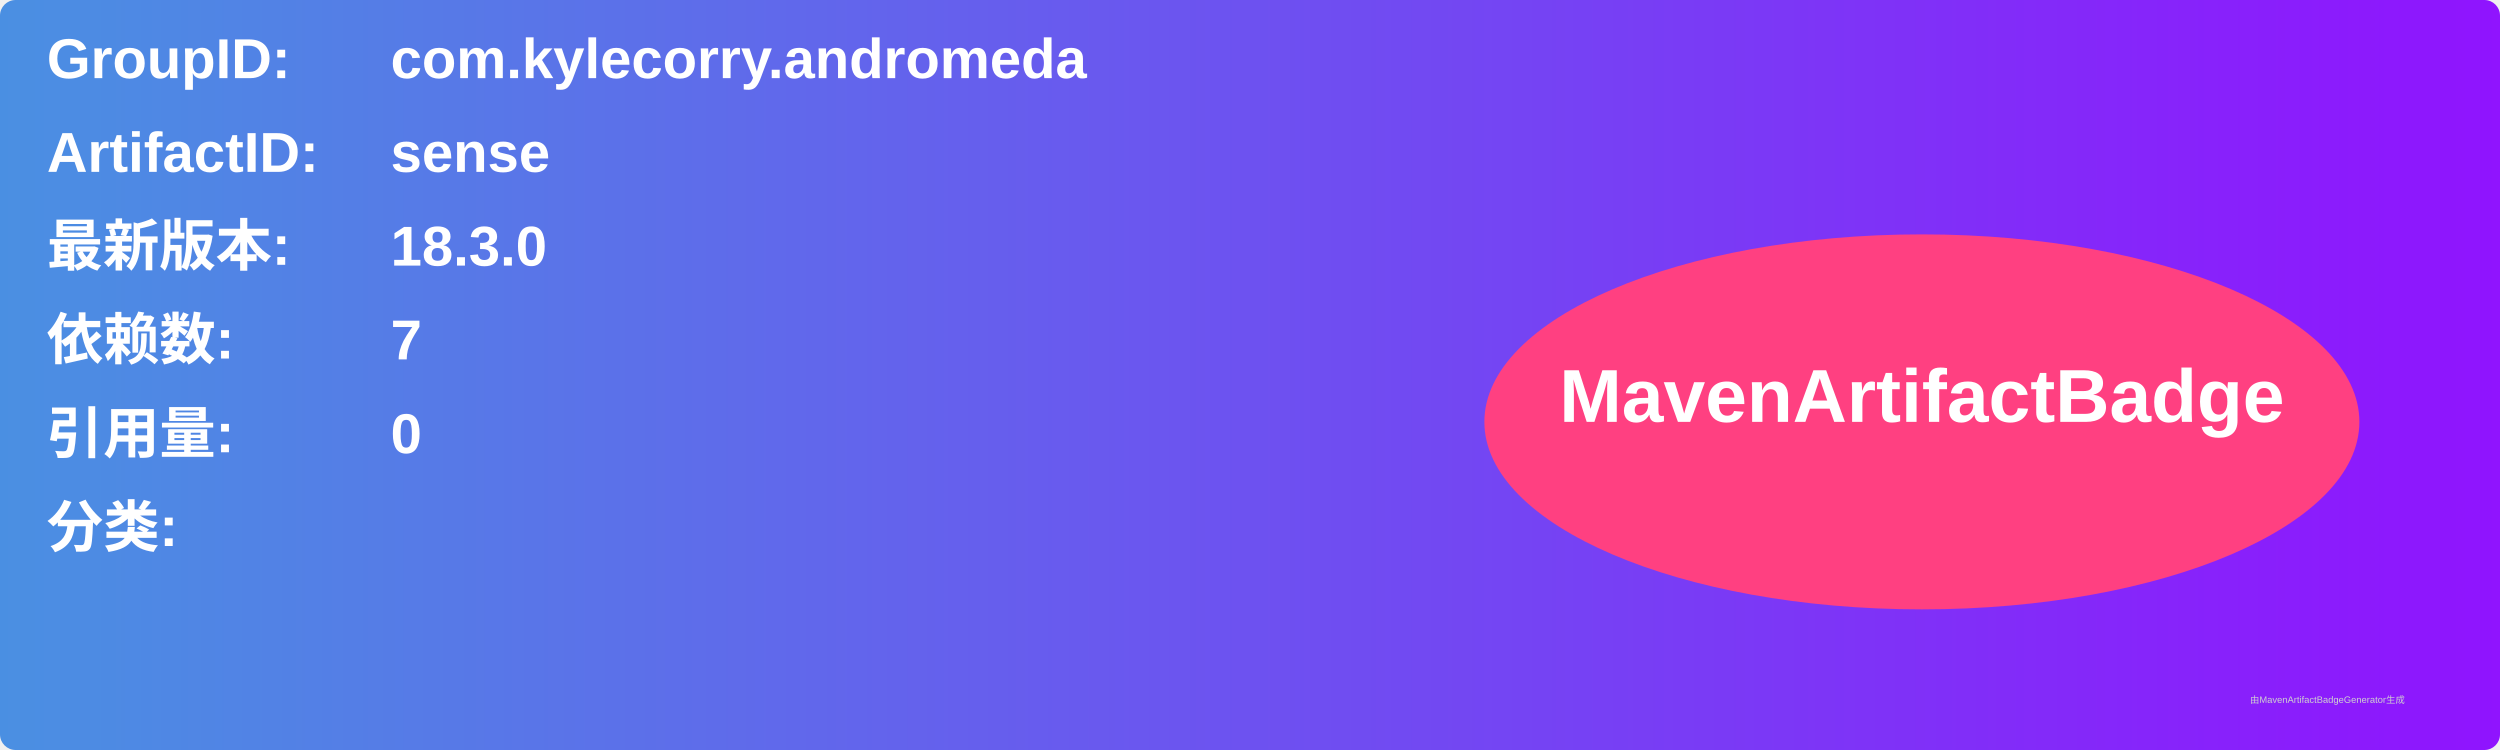
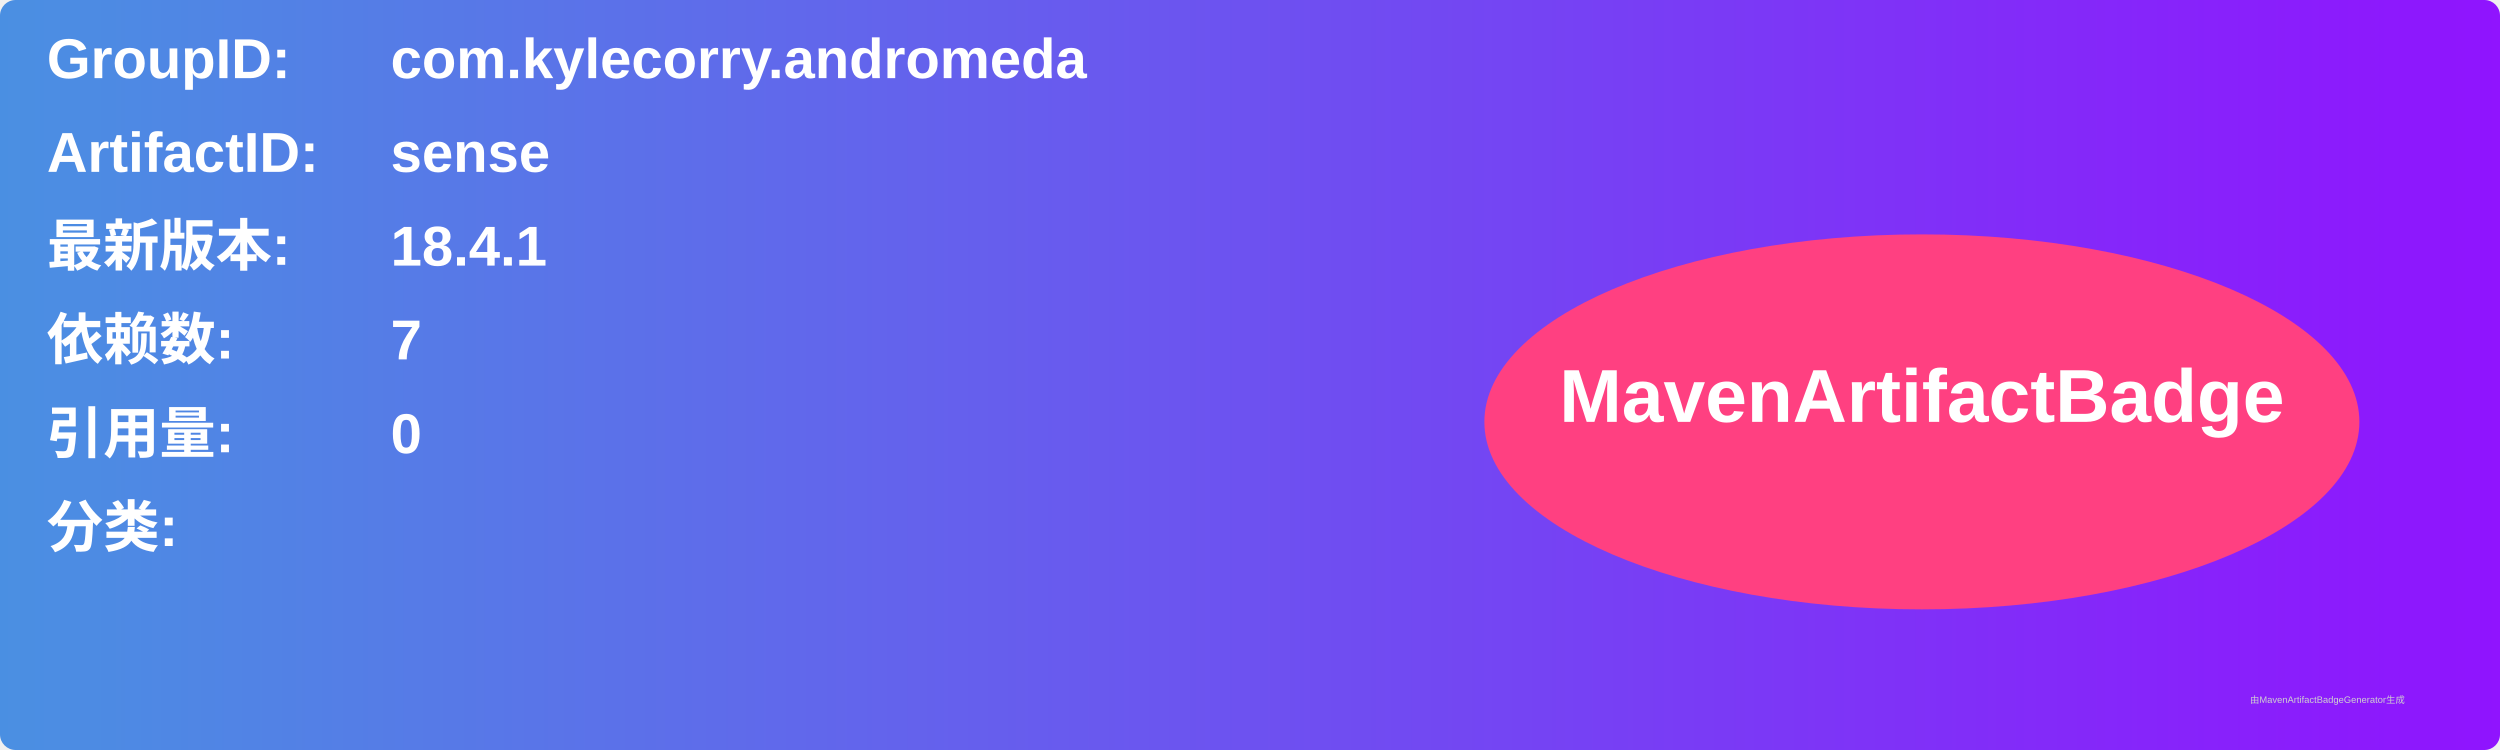
<svg xmlns="http://www.w3.org/2000/svg" width="800" height="240" viewBox="0 0 800 240">
  <linearGradient id="grad" x1="0%" y1="0%" x2="100%" y2="0%">
    <stop offset="0%" stop-color="#4a90e2" />
    <stop offset="100%" stop-color="#9013fe" />
  </linearGradient>
  <rect width="100%" height="100%" rx="5" ry="5" fill="url(#grad)" />
  <g transform="translate(15, 15)">
    <text x="0" y="10" font-family="Arial" font-size="18" fill="white" font-weight="bold" width="260">GroupID:</text>
    <text x="110" y="10" font-family="Arial" font-size="18" fill="white" font-weight="bold" width="460">com.kylecorry.andromeda</text>
    <text x="0" y="40" font-family="Arial" font-size="18" fill="white" font-weight="bold" width="260">ArtifactID:</text>
    <text x="110" y="40" font-family="Arial" font-size="18" fill="white" font-weight="bold" width="460">sense</text>
    <text x="0" y="70" font-family="Arial" font-size="18" fill="white" font-weight="bold">最新版本:</text>
    <text x="110" y="70" font-family="Arial" font-size="18" fill="white" font-weight="bold">
-       <tspan font-weight="bold">18.3.0</tspan>
+       <tspan font-weight="bold">18.4.1</tspan>
    </text>
    <text x="0" y="100" font-family="Arial" font-size="18" fill="white" font-weight="bold">依赖数: </text>
    <text x="110" y="100" font-family="Arial" font-size="18" fill="white">
      <tspan font-weight="bold">7</tspan>
    </text>
    <text x="0" y="130" font-family="Arial" font-size="18" fill="white" font-weight="bold">引用量: </text>
    <text x="110" y="130" font-family="Arial" font-size="18" fill="white">
      <tspan font-weight="bold">0</tspan>
    </text>
    <text x="0" y="160" font-family="Arial" font-size="18" fill="white" font-weight="bold">分类:</text>
    <text x="10" y="190" font-family="Arial" font-size="10" fill="white">
      <tspan font-weight="bold" />
    </text>
    <ellipse cx="600" cy="120" rx="140" ry="60" fill="#ff4081" />
    <text x="600" y="120" text-anchor="middle" font-family="Arial" font-size="24" fill="white" font-weight="bold">MavenArtifactBadge</text>
  </g>
  <text x="720" y="225" font-family="Arial" font-size="3" fill="#d0d0d0">由MavenArtifactBadgeGenerator生成</text>
</svg>
